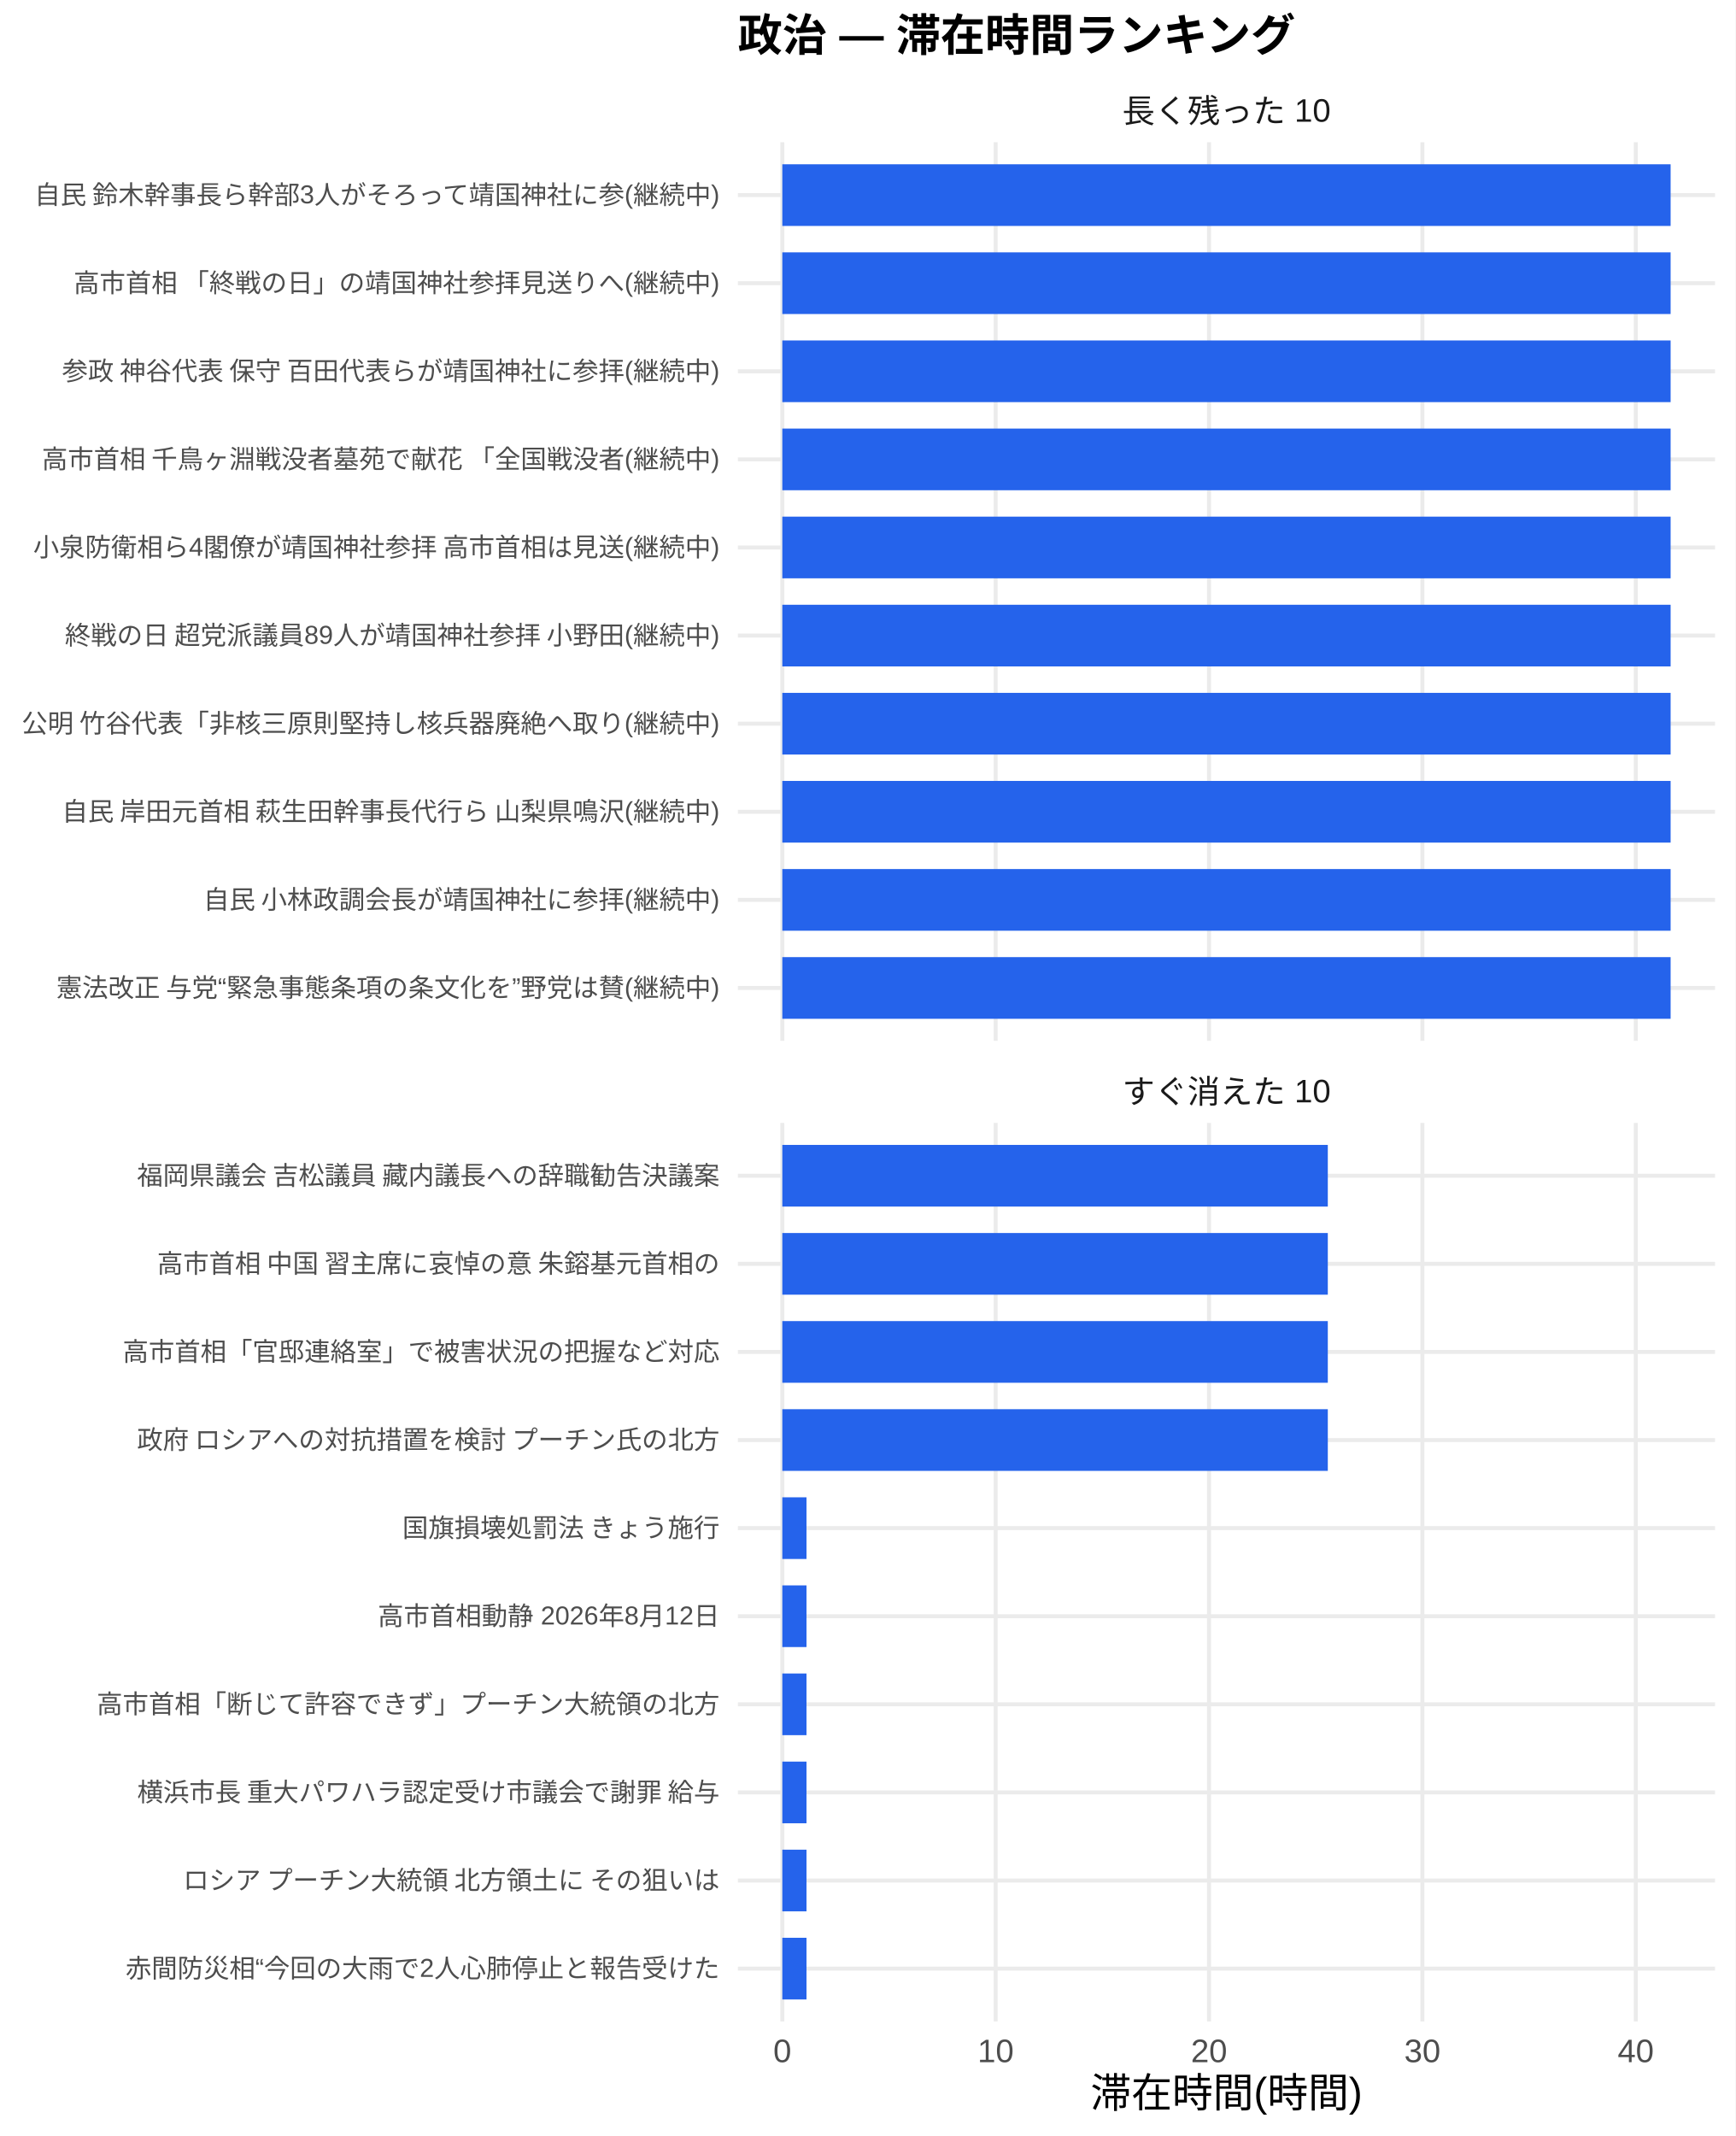
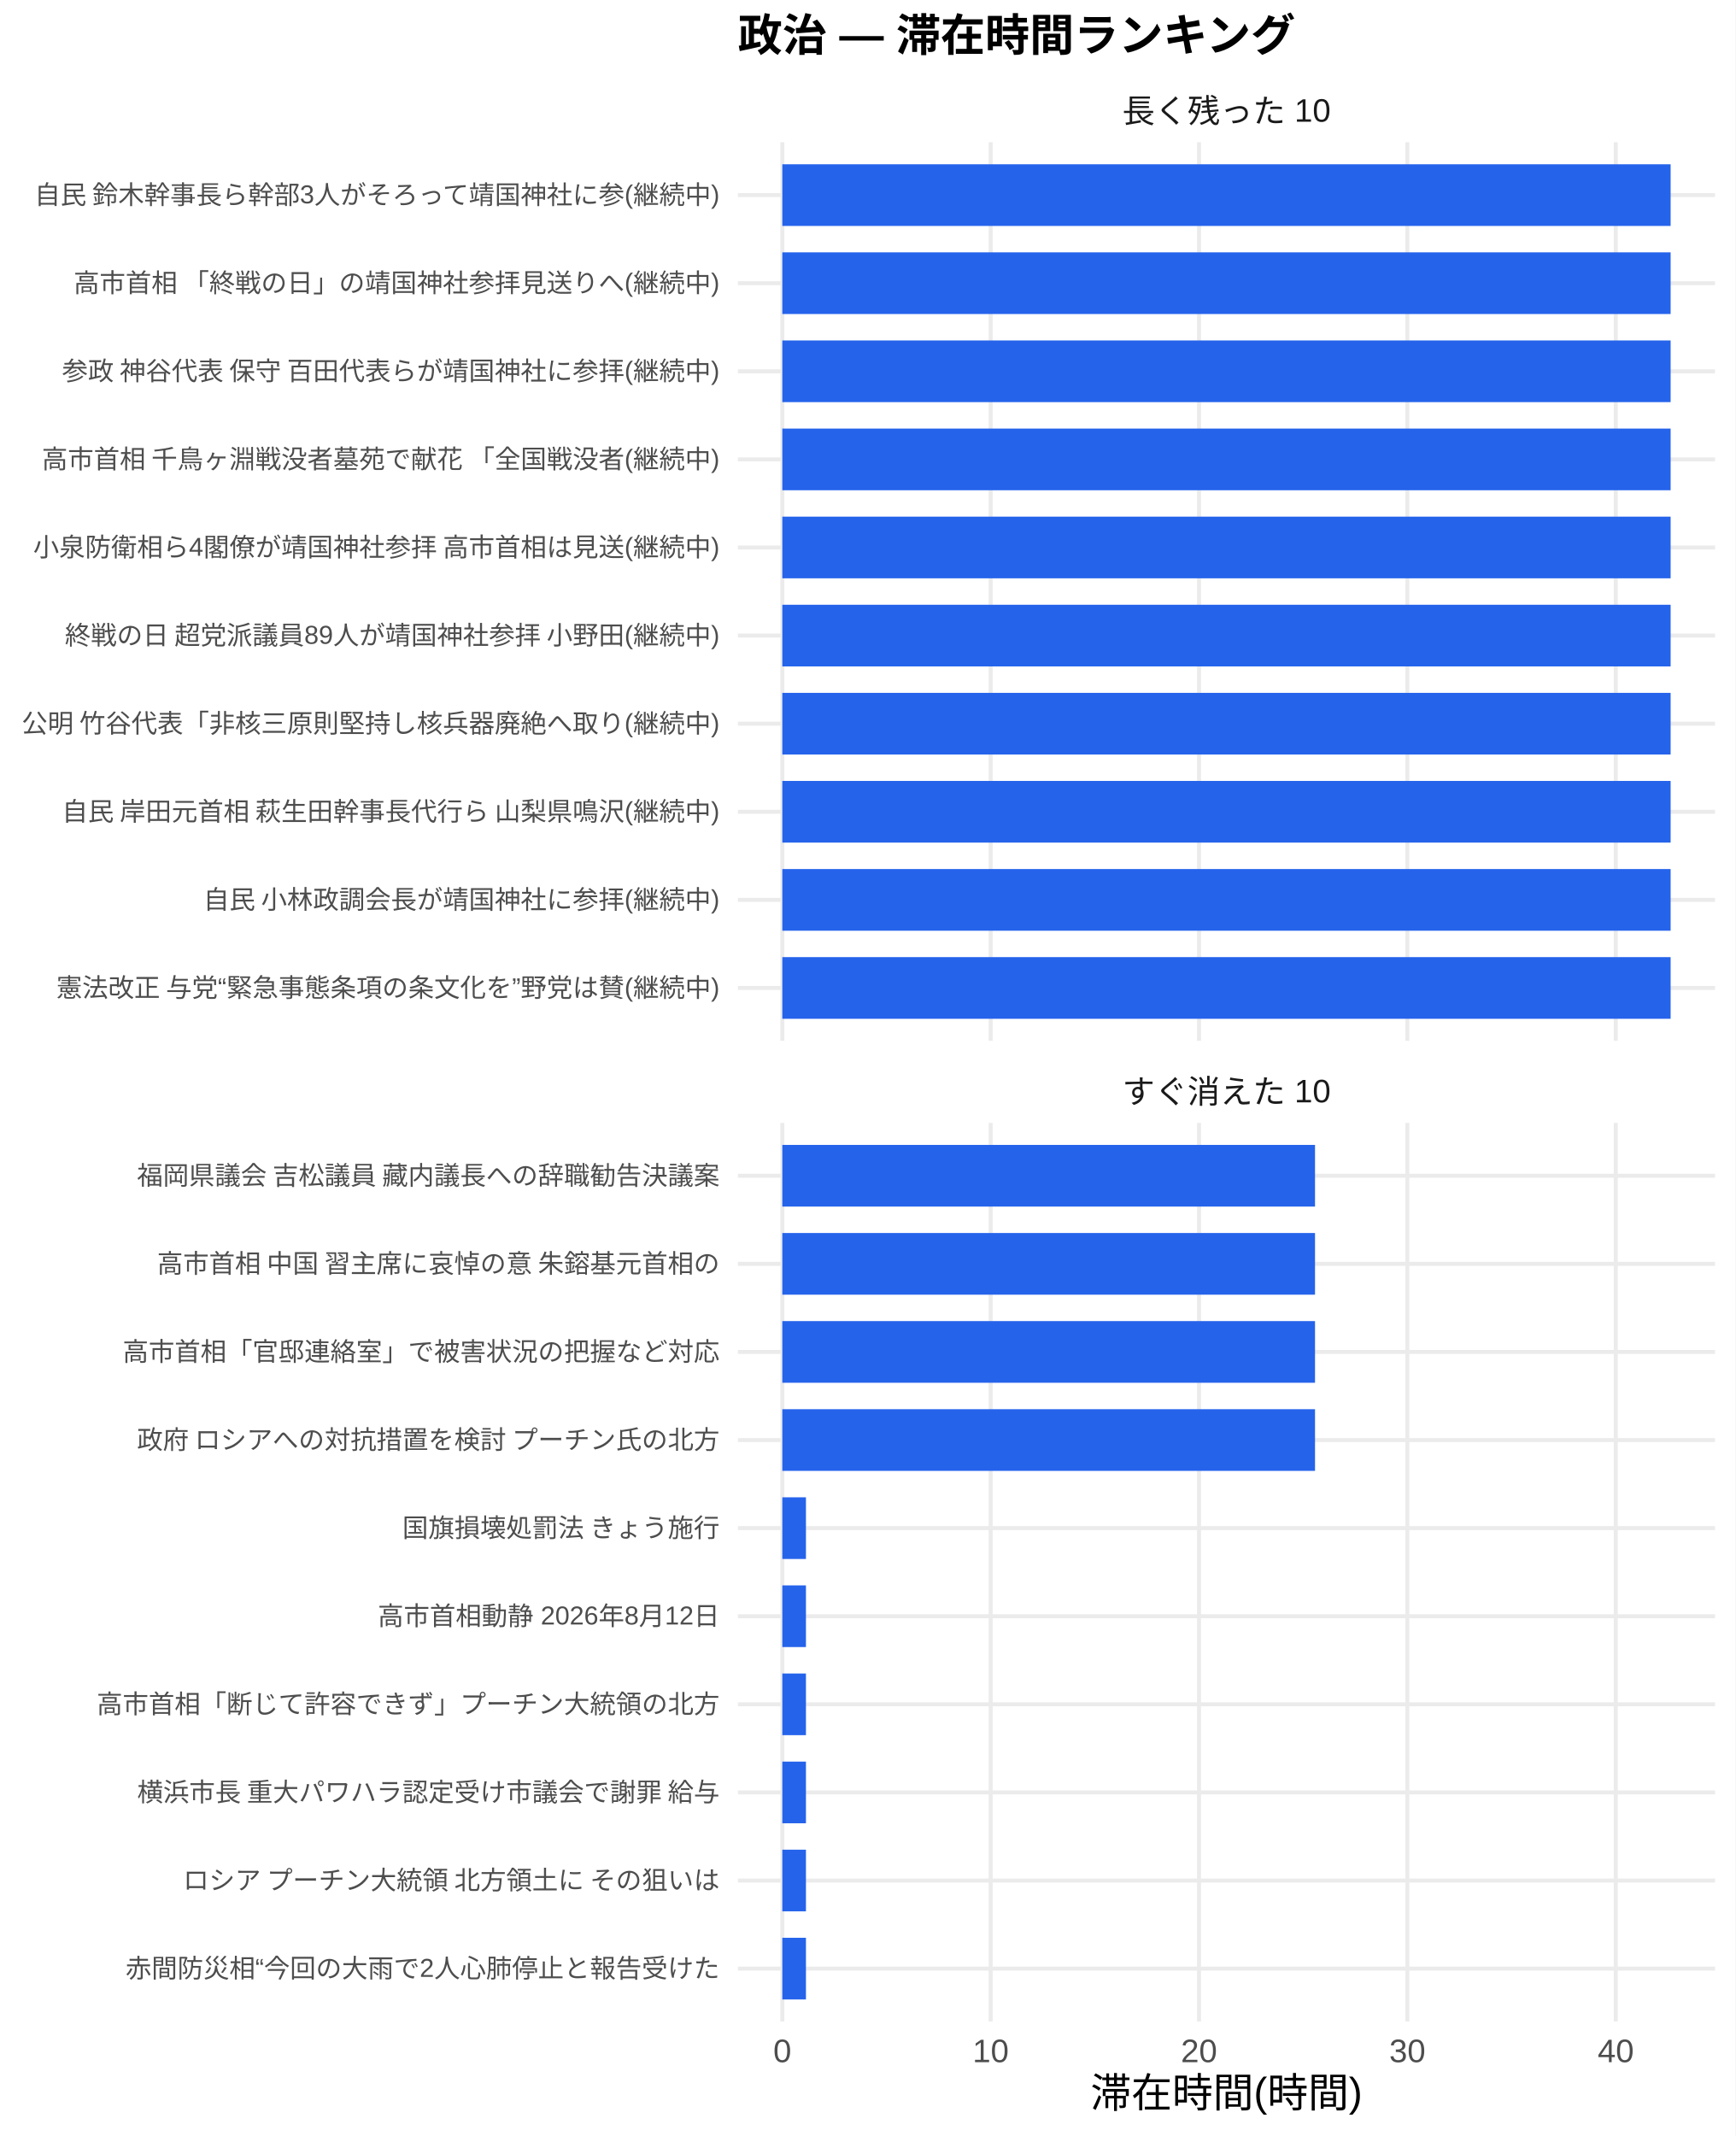
<svg xmlns="http://www.w3.org/2000/svg" width="468.00pt" height="576.00pt" viewBox="0 0 468.00 576.00">
  <g class="svglite">
    <defs>
      <style type="text/css">
    .svglite line, .svglite polyline, .svglite polygon, .svglite path, .svglite rect, .svglite circle {
      fill: none;
      stroke: #000000;
      stroke-linecap: round;
      stroke-linejoin: round;
      stroke-miterlimit: 10.00;
    }
    .svglite text {
      white-space: pre;
    }
    .svglite g.glyphgroup path {
      fill: inherit;
      stroke: none;
    }
  </style>
    </defs>
    <rect width="100%" height="100%" style="stroke: none; fill: #FFFFFF;" />
    <defs>
      <clipPath id="cpMC4wMHw0NjguMDB8MC4wMHw1NzYuMDA=">
        <rect x="0.00" y="0.00" width="468.00" height="576.00" />
      </clipPath>
    </defs>
    <g clip-path="url(#cpMC4wMHw0NjguMDB8MC4wMHw1NzYuMDA=)">
      <rect x="0.00" y="0.00" width="468.00" height="576.00" style="stroke-width: 1.07; stroke: none; fill: #FFFFFF;" />
    </g>
    <defs>
      <clipPath id="cpMTk5LjAwfDQ2Mi41MnwzOC4zNnwyODAuNjc=">
        <rect x="199.00" y="38.36" width="263.52" height="242.31" />
      </clipPath>
    </defs>
    <g clip-path="url(#cpMTk5LjAwfDQ2Mi41MnwzOC4zNnwyODAuNjc=)">
      <polyline points="199.00,266.42 462.52,266.42 " style="stroke-width: 1.07; stroke: #EBEBEB; stroke-linecap: butt;" />
      <polyline points="199.00,242.66 462.52,242.66 " style="stroke-width: 1.07; stroke: #EBEBEB; stroke-linecap: butt;" />
      <polyline points="199.00,218.91 462.52,218.91 " style="stroke-width: 1.07; stroke: #EBEBEB; stroke-linecap: butt;" />
      <polyline points="199.00,195.15 462.52,195.15 " style="stroke-width: 1.07; stroke: #EBEBEB; stroke-linecap: butt;" />
      <polyline points="199.00,171.39 462.52,171.39 " style="stroke-width: 1.07; stroke: #EBEBEB; stroke-linecap: butt;" />
      <polyline points="199.00,147.64 462.52,147.64 " style="stroke-width: 1.07; stroke: #EBEBEB; stroke-linecap: butt;" />
      <polyline points="199.00,123.88 462.52,123.88 " style="stroke-width: 1.07; stroke: #EBEBEB; stroke-linecap: butt;" />
      <polyline points="199.00,100.13 462.52,100.13 " style="stroke-width: 1.07; stroke: #EBEBEB; stroke-linecap: butt;" />
      <polyline points="199.00,76.37 462.52,76.37 " style="stroke-width: 1.07; stroke: #EBEBEB; stroke-linecap: butt;" />
      <polyline points="199.00,52.61 462.52,52.61 " style="stroke-width: 1.07; stroke: #EBEBEB; stroke-linecap: butt;" />
      <polyline points="210.98,280.67 210.98,38.36 " style="stroke-width: 1.07; stroke: #EBEBEB; stroke-linecap: butt;" />
-       <polyline points="268.52,280.67 268.52,38.36 " style="stroke-width: 1.07; stroke: #EBEBEB; stroke-linecap: butt;" />
-       <polyline points="326.06,280.67 326.06,38.36 " style="stroke-width: 1.07; stroke: #EBEBEB; stroke-linecap: butt;" />
-       <polyline points="383.60,280.67 383.60,38.36 " style="stroke-width: 1.07; stroke: #EBEBEB; stroke-linecap: butt;" />
-       <polyline points="441.14,280.67 441.14,38.36 " style="stroke-width: 1.07; stroke: #EBEBEB; stroke-linecap: butt;" />
+       <polyline points="267.17,280.67 267.17,38.36 " style="stroke-width: 1.07; stroke: #EBEBEB; stroke-linecap: butt;" />
+       <polyline points="323.36,280.67 323.36,38.36 " style="stroke-width: 1.07; stroke: #EBEBEB; stroke-linecap: butt;" />
+       <polyline points="379.55,280.67 379.55,38.36 " style="stroke-width: 1.07; stroke: #EBEBEB; stroke-linecap: butt;" />
+       <polyline points="435.75,280.67 435.75,38.36 " style="stroke-width: 1.07; stroke: #EBEBEB; stroke-linecap: butt;" />
      <rect x="210.98" y="44.30" width="239.56" height="16.63" style="stroke-width: 1.07; stroke: none; stroke-linecap: butt; stroke-linejoin: miter; fill: #2563EB;" />
      <rect x="210.98" y="68.05" width="239.56" height="16.63" style="stroke-width: 1.07; stroke: none; stroke-linecap: butt; stroke-linejoin: miter; fill: #2563EB;" />
      <rect x="210.98" y="91.81" width="239.56" height="16.63" style="stroke-width: 1.07; stroke: none; stroke-linecap: butt; stroke-linejoin: miter; fill: #2563EB;" />
      <rect x="210.98" y="115.57" width="239.56" height="16.63" style="stroke-width: 1.07; stroke: none; stroke-linecap: butt; stroke-linejoin: miter; fill: #2563EB;" />
      <rect x="210.98" y="139.32" width="239.56" height="16.63" style="stroke-width: 1.07; stroke: none; stroke-linecap: butt; stroke-linejoin: miter; fill: #2563EB;" />
      <rect x="210.98" y="163.08" width="239.56" height="16.63" style="stroke-width: 1.07; stroke: none; stroke-linecap: butt; stroke-linejoin: miter; fill: #2563EB;" />
      <rect x="210.98" y="186.84" width="239.56" height="16.63" style="stroke-width: 1.07; stroke: none; stroke-linecap: butt; stroke-linejoin: miter; fill: #2563EB;" />
      <rect x="210.98" y="210.59" width="239.56" height="16.63" style="stroke-width: 1.07; stroke: none; stroke-linecap: butt; stroke-linejoin: miter; fill: #2563EB;" />
      <rect x="210.98" y="234.35" width="239.56" height="16.63" style="stroke-width: 1.07; stroke: none; stroke-linecap: butt; stroke-linejoin: miter; fill: #2563EB;" />
      <rect x="210.98" y="258.10" width="239.56" height="16.63" style="stroke-width: 1.07; stroke: none; stroke-linecap: butt; stroke-linejoin: miter; fill: #2563EB;" />
    </g>
    <g clip-path="url(#cpMC4wMHw0NjguMDB8MC4wMHw1NzYuMDA=)">
</g>
    <defs>
      <clipPath id="cpMTk5LjAwfDQ2Mi41MnwzMDIuODB8NTQ1LjEy">
        <rect x="199.00" y="302.80" width="263.52" height="242.31" />
      </clipPath>
    </defs>
    <g clip-path="url(#cpMTk5LjAwfDQ2Mi41MnwzMDIuODB8NTQ1LjEy)">
      <polyline points="199.00,530.86 462.52,530.86 " style="stroke-width: 1.07; stroke: #EBEBEB; stroke-linecap: butt;" />
      <polyline points="199.00,507.11 462.52,507.11 " style="stroke-width: 1.07; stroke: #EBEBEB; stroke-linecap: butt;" />
      <polyline points="199.00,483.35 462.52,483.35 " style="stroke-width: 1.07; stroke: #EBEBEB; stroke-linecap: butt;" />
      <polyline points="199.00,459.59 462.52,459.59 " style="stroke-width: 1.07; stroke: #EBEBEB; stroke-linecap: butt;" />
      <polyline points="199.00,435.84 462.52,435.84 " style="stroke-width: 1.07; stroke: #EBEBEB; stroke-linecap: butt;" />
      <polyline points="199.00,412.08 462.52,412.08 " style="stroke-width: 1.07; stroke: #EBEBEB; stroke-linecap: butt;" />
      <polyline points="199.00,388.33 462.52,388.33 " style="stroke-width: 1.07; stroke: #EBEBEB; stroke-linecap: butt;" />
      <polyline points="199.00,364.57 462.52,364.57 " style="stroke-width: 1.07; stroke: #EBEBEB; stroke-linecap: butt;" />
      <polyline points="199.00,340.81 462.52,340.81 " style="stroke-width: 1.07; stroke: #EBEBEB; stroke-linecap: butt;" />
      <polyline points="199.00,317.06 462.52,317.06 " style="stroke-width: 1.07; stroke: #EBEBEB; stroke-linecap: butt;" />
      <polyline points="210.98,545.12 210.98,302.80 " style="stroke-width: 1.07; stroke: #EBEBEB; stroke-linecap: butt;" />
-       <polyline points="268.52,545.12 268.52,302.80 " style="stroke-width: 1.07; stroke: #EBEBEB; stroke-linecap: butt;" />
-       <polyline points="326.06,545.12 326.06,302.80 " style="stroke-width: 1.07; stroke: #EBEBEB; stroke-linecap: butt;" />
-       <polyline points="383.60,545.12 383.60,302.80 " style="stroke-width: 1.07; stroke: #EBEBEB; stroke-linecap: butt;" />
-       <polyline points="441.14,545.12 441.14,302.80 " style="stroke-width: 1.07; stroke: #EBEBEB; stroke-linecap: butt;" />
-       <rect x="210.98" y="308.74" width="147.11" height="16.63" style="stroke-width: 1.07; stroke: none; stroke-linecap: butt; stroke-linejoin: miter; fill: #2563EB;" />
-       <rect x="210.98" y="332.50" width="147.11" height="16.63" style="stroke-width: 1.07; stroke: none; stroke-linecap: butt; stroke-linejoin: miter; fill: #2563EB;" />
-       <rect x="210.98" y="356.25" width="147.11" height="16.63" style="stroke-width: 1.07; stroke: none; stroke-linecap: butt; stroke-linejoin: miter; fill: #2563EB;" />
-       <rect x="210.98" y="380.01" width="147.11" height="16.63" style="stroke-width: 1.07; stroke: none; stroke-linecap: butt; stroke-linejoin: miter; fill: #2563EB;" />
-       <rect x="210.98" y="403.77" width="6.52" height="16.63" style="stroke-width: 1.07; stroke: none; stroke-linecap: butt; stroke-linejoin: miter; fill: #2563EB;" />
-       <rect x="210.98" y="427.52" width="6.52" height="16.63" style="stroke-width: 1.07; stroke: none; stroke-linecap: butt; stroke-linejoin: miter; fill: #2563EB;" />
-       <rect x="210.98" y="451.28" width="6.52" height="16.63" style="stroke-width: 1.07; stroke: none; stroke-linecap: butt; stroke-linejoin: miter; fill: #2563EB;" />
-       <rect x="210.98" y="475.04" width="6.52" height="16.63" style="stroke-width: 1.07; stroke: none; stroke-linecap: butt; stroke-linejoin: miter; fill: #2563EB;" />
-       <rect x="210.98" y="498.79" width="6.52" height="16.63" style="stroke-width: 1.07; stroke: none; stroke-linecap: butt; stroke-linejoin: miter; fill: #2563EB;" />
-       <rect x="210.98" y="522.55" width="6.52" height="16.63" style="stroke-width: 1.07; stroke: none; stroke-linecap: butt; stroke-linejoin: miter; fill: #2563EB;" />
+       <polyline points="267.17,545.12 267.17,302.80 " style="stroke-width: 1.07; stroke: #EBEBEB; stroke-linecap: butt;" />
+       <polyline points="323.36,545.12 323.36,302.80 " style="stroke-width: 1.07; stroke: #EBEBEB; stroke-linecap: butt;" />
+       <polyline points="379.55,545.12 379.55,302.80 " style="stroke-width: 1.07; stroke: #EBEBEB; stroke-linecap: butt;" />
+       <polyline points="435.75,545.12 435.75,302.80 " style="stroke-width: 1.07; stroke: #EBEBEB; stroke-linecap: butt;" />
+       <rect x="210.98" y="308.74" width="143.66" height="16.63" style="stroke-width: 1.07; stroke: none; stroke-linecap: butt; stroke-linejoin: miter; fill: #2563EB;" />
+       <rect x="210.98" y="332.50" width="143.66" height="16.63" style="stroke-width: 1.07; stroke: none; stroke-linecap: butt; stroke-linejoin: miter; fill: #2563EB;" />
+       <rect x="210.98" y="356.25" width="143.66" height="16.63" style="stroke-width: 1.07; stroke: none; stroke-linecap: butt; stroke-linejoin: miter; fill: #2563EB;" />
+       <rect x="210.98" y="380.01" width="143.66" height="16.63" style="stroke-width: 1.07; stroke: none; stroke-linecap: butt; stroke-linejoin: miter; fill: #2563EB;" />
+       <rect x="210.98" y="403.77" width="6.37" height="16.63" style="stroke-width: 1.07; stroke: none; stroke-linecap: butt; stroke-linejoin: miter; fill: #2563EB;" />
+       <rect x="210.98" y="427.52" width="6.37" height="16.63" style="stroke-width: 1.07; stroke: none; stroke-linecap: butt; stroke-linejoin: miter; fill: #2563EB;" />
+       <rect x="210.98" y="451.28" width="6.37" height="16.63" style="stroke-width: 1.07; stroke: none; stroke-linecap: butt; stroke-linejoin: miter; fill: #2563EB;" />
+       <rect x="210.98" y="475.04" width="6.37" height="16.63" style="stroke-width: 1.07; stroke: none; stroke-linecap: butt; stroke-linejoin: miter; fill: #2563EB;" />
+       <rect x="210.98" y="498.79" width="6.37" height="16.63" style="stroke-width: 1.07; stroke: none; stroke-linecap: butt; stroke-linejoin: miter; fill: #2563EB;" />
+       <rect x="210.98" y="522.55" width="6.37" height="16.63" style="stroke-width: 1.07; stroke: none; stroke-linecap: butt; stroke-linejoin: miter; fill: #2563EB;" />
    </g>
    <g clip-path="url(#cpMC4wMHw0NjguMDB8MC4wMHw1NzYuMDA=)">
</g>
    <defs>
      <clipPath id="cpMTk5LjAwfDQ2Mi41MnwyODYuMTV8MzAyLjgw">
        <rect x="199.00" y="286.15" width="263.52" height="16.65" />
      </clipPath>
    </defs>
    <g clip-path="url(#cpMTk5LjAwfDQ2Mi41MnwyODYuMTV8MzAyLjgw)">
      <text x="330.76" y="297.50" text-anchor="middle" style="font-size: 8.80px;fill: #1A1A1A; font-family: &quot;Liberation Sans&quot;;" textLength="56.20px" lengthAdjust="spacingAndGlyphs">すぐ消えた 10</text>
    </g>
    <g clip-path="url(#cpMC4wMHw0NjguMDB8MC4wMHw1NzYuMDA=)">
</g>
    <defs>
      <clipPath id="cpMTk5LjAwfDQ2Mi41MnwyMS43MXwzOC4zNg==">
        <rect x="199.00" y="21.71" width="263.52" height="16.65" />
      </clipPath>
    </defs>
    <g clip-path="url(#cpMTk5LjAwfDQ2Mi41MnwyMS43MXwzOC4zNg==)">
      <text x="330.76" y="33.06" text-anchor="middle" style="font-size: 8.80px;fill: #1A1A1A; font-family: &quot;Liberation Sans&quot;;" textLength="56.20px" lengthAdjust="spacingAndGlyphs">長く残った 10</text>
    </g>
    <g clip-path="url(#cpMC4wMHw0NjguMDB8MC4wMHw1NzYuMDA=)">
      <text x="210.98" y="556.10" text-anchor="middle" style="font-size: 8.80px;fill: #4D4D4D; font-family: &quot;Liberation Sans&quot;;" textLength="4.89px" lengthAdjust="spacingAndGlyphs">0</text>
-       <text x="268.52" y="556.10" text-anchor="middle" style="font-size: 8.80px;fill: #4D4D4D; font-family: &quot;Liberation Sans&quot;;" textLength="9.78px" lengthAdjust="spacingAndGlyphs">10</text>
-       <text x="326.06" y="556.10" text-anchor="middle" style="font-size: 8.80px;fill: #4D4D4D; font-family: &quot;Liberation Sans&quot;;" textLength="9.78px" lengthAdjust="spacingAndGlyphs">20</text>
-       <text x="383.60" y="556.10" text-anchor="middle" style="font-size: 8.80px;fill: #4D4D4D; font-family: &quot;Liberation Sans&quot;;" textLength="9.78px" lengthAdjust="spacingAndGlyphs">30</text>
-       <text x="441.14" y="556.10" text-anchor="middle" style="font-size: 8.80px;fill: #4D4D4D; font-family: &quot;Liberation Sans&quot;;" textLength="9.78px" lengthAdjust="spacingAndGlyphs">40</text>
+       <text x="267.17" y="556.10" text-anchor="middle" style="font-size: 8.80px;fill: #4D4D4D; font-family: &quot;Liberation Sans&quot;;" textLength="9.78px" lengthAdjust="spacingAndGlyphs">10</text>
+       <text x="323.36" y="556.10" text-anchor="middle" style="font-size: 8.80px;fill: #4D4D4D; font-family: &quot;Liberation Sans&quot;;" textLength="9.78px" lengthAdjust="spacingAndGlyphs">20</text>
+       <text x="379.55" y="556.10" text-anchor="middle" style="font-size: 8.80px;fill: #4D4D4D; font-family: &quot;Liberation Sans&quot;;" textLength="9.78px" lengthAdjust="spacingAndGlyphs">30</text>
+       <text x="435.75" y="556.10" text-anchor="middle" style="font-size: 8.80px;fill: #4D4D4D; font-family: &quot;Liberation Sans&quot;;" textLength="9.78px" lengthAdjust="spacingAndGlyphs">40</text>
      <text x="194.07" y="268.83" text-anchor="end" style="font-size: 7.00px;fill: #4D4D4D; font-family: &quot;Liberation Sans&quot;;" textLength="179.25px" lengthAdjust="spacingAndGlyphs">憲法改正 与党“緊急事態条項の条文化を”野党は賛(継続中)</text>
      <text x="194.07" y="245.07" text-anchor="end" style="font-size: 7.00px;fill: #4D4D4D; font-family: &quot;Liberation Sans&quot;;" textLength="139.59px" lengthAdjust="spacingAndGlyphs">自民 小林政調会長が靖国神社に参拝(継続中)</text>
      <text x="194.07" y="221.31" text-anchor="end" style="font-size: 7.00px;fill: #4D4D4D; font-family: &quot;Liberation Sans&quot;;" textLength="178.47px" lengthAdjust="spacingAndGlyphs">自民 岸田元首相 萩生田幹事長代行ら 山梨県鳴沢(継続中)</text>
      <text x="194.07" y="197.56" text-anchor="end" style="font-size: 7.00px;fill: #4D4D4D; font-family: &quot;Liberation Sans&quot;;" textLength="188.59px" lengthAdjust="spacingAndGlyphs">公明 竹谷代表「非核三原則堅持し核兵器廃絶へ取り(継続中)</text>
      <text x="194.07" y="173.80" text-anchor="end" style="font-size: 7.00px;fill: #4D4D4D; font-family: &quot;Liberation Sans&quot;;" textLength="177.31px" lengthAdjust="spacingAndGlyphs">終戦の日 超党派議員89人が靖国神社参拝 小野田(継続中)</text>
      <text x="194.07" y="150.05" text-anchor="end" style="font-size: 7.00px;fill: #4D4D4D; font-family: &quot;Liberation Sans&quot;;" textLength="185.48px" lengthAdjust="spacingAndGlyphs">小泉防衛相ら4閣僚が靖国神社参拝 高市首相は見送(継続中)</text>
      <text x="194.07" y="126.29" text-anchor="end" style="font-size: 7.00px;fill: #4D4D4D; font-family: &quot;Liberation Sans&quot;;" textLength="183.53px" lengthAdjust="spacingAndGlyphs">高市首相 千鳥ヶ淵戦没者墓苑で献花 「全国戦没者(継続中)</text>
      <text x="194.07" y="102.53" text-anchor="end" style="font-size: 7.00px;fill: #4D4D4D; font-family: &quot;Liberation Sans&quot;;" textLength="178.47px" lengthAdjust="spacingAndGlyphs">参政 神谷代表 保守 百田代表らが靖国神社に参拝(継続中)</text>
      <text x="194.07" y="78.78" text-anchor="end" style="font-size: 7.00px;fill: #4D4D4D; font-family: &quot;Liberation Sans&quot;;" textLength="174.59px" lengthAdjust="spacingAndGlyphs">高市首相 「終戦の日」の靖国神社参拝見送りへ(継続中)</text>
      <text x="194.07" y="55.02" text-anchor="end" style="font-size: 7.00px;fill: #4D4D4D; font-family: &quot;Liberation Sans&quot;;" textLength="185.48px" lengthAdjust="spacingAndGlyphs">自民 鈴木幹事長ら幹部3人がそろって靖国神社に参(継続中)</text>
      <text x="194.07" y="533.27" text-anchor="end" style="font-size: 7.00px;fill: #4D4D4D; font-family: &quot;Liberation Sans&quot;;" textLength="160.22px" lengthAdjust="spacingAndGlyphs">赤間防災相“今回の大雨で2人心肺停止と報告受けた</text>
      <text x="194.07" y="509.51" text-anchor="end" style="font-size: 7.00px;fill: #4D4D4D; font-family: &quot;Liberation Sans&quot;;" textLength="147.75px" lengthAdjust="spacingAndGlyphs">ロシア プーチン大統領 北方領土に その狙いは </text>
      <text x="194.07" y="485.76" text-anchor="end" style="font-size: 7.00px;fill: #4D4D4D; font-family: &quot;Liberation Sans&quot;;" textLength="157.88px" lengthAdjust="spacingAndGlyphs">横浜市長 重大パワハラ認定受け市議会で謝罪 給与</text>
      <text x="194.07" y="462.00" text-anchor="end" style="font-size: 7.00px;fill: #4D4D4D; font-family: &quot;Liberation Sans&quot;;" textLength="168.00px" lengthAdjust="spacingAndGlyphs">高市首相「断じて許容できず」プーチン大統領の北方</text>
      <text x="194.07" y="438.25" text-anchor="end" style="font-size: 7.00px;fill: #4D4D4D; font-family: &quot;Liberation Sans&quot;;" textLength="92.17px" lengthAdjust="spacingAndGlyphs">高市首相動静 2026年8月12日</text>
      <text x="194.07" y="414.49" text-anchor="end" style="font-size: 7.00px;fill: #4D4D4D; font-family: &quot;Liberation Sans&quot;;" textLength="85.94px" lengthAdjust="spacingAndGlyphs">国旗損壊処罰法 きょう施行</text>
      <text x="194.07" y="390.73" text-anchor="end" style="font-size: 7.00px;fill: #4D4D4D; font-family: &quot;Liberation Sans&quot;;" textLength="157.88px" lengthAdjust="spacingAndGlyphs">政府 ロシアへの対抗措置を検討 プーチン氏の北方</text>
      <text x="194.07" y="366.98" text-anchor="end" style="font-size: 7.00px;fill: #4D4D4D; font-family: &quot;Liberation Sans&quot;;" textLength="162.94px" lengthAdjust="spacingAndGlyphs">高市首相「官邸連絡室」で被害状況の把握など対応 </text>
      <text x="194.07" y="343.22" text-anchor="end" style="font-size: 7.00px;fill: #4D4D4D; font-family: &quot;Liberation Sans&quot;;" textLength="152.81px" lengthAdjust="spacingAndGlyphs">高市首相 中国 習主席に哀悼の意 朱鎔基元首相の</text>
      <text x="194.07" y="319.47" text-anchor="end" style="font-size: 7.00px;fill: #4D4D4D; font-family: &quot;Liberation Sans&quot;;" textLength="157.88px" lengthAdjust="spacingAndGlyphs">福岡県議会 吉松議員 藏内議長への辞職勧告決議案</text>
      <text x="330.76" y="568.24" text-anchor="middle" style="font-size: 11.00px; font-family: &quot;Liberation Sans&quot;;" textLength="73.31px" lengthAdjust="spacingAndGlyphs">滞在時間(時間)</text>
      <text x="199.00" y="13.74" style="font-size: 12.00px; font-weight: bold; font-family: &quot;Liberation Sans&quot;;" textLength="150.66px" lengthAdjust="spacingAndGlyphs">政治 — 滞在時間ランキング</text>
    </g>
  </g>
</svg>
